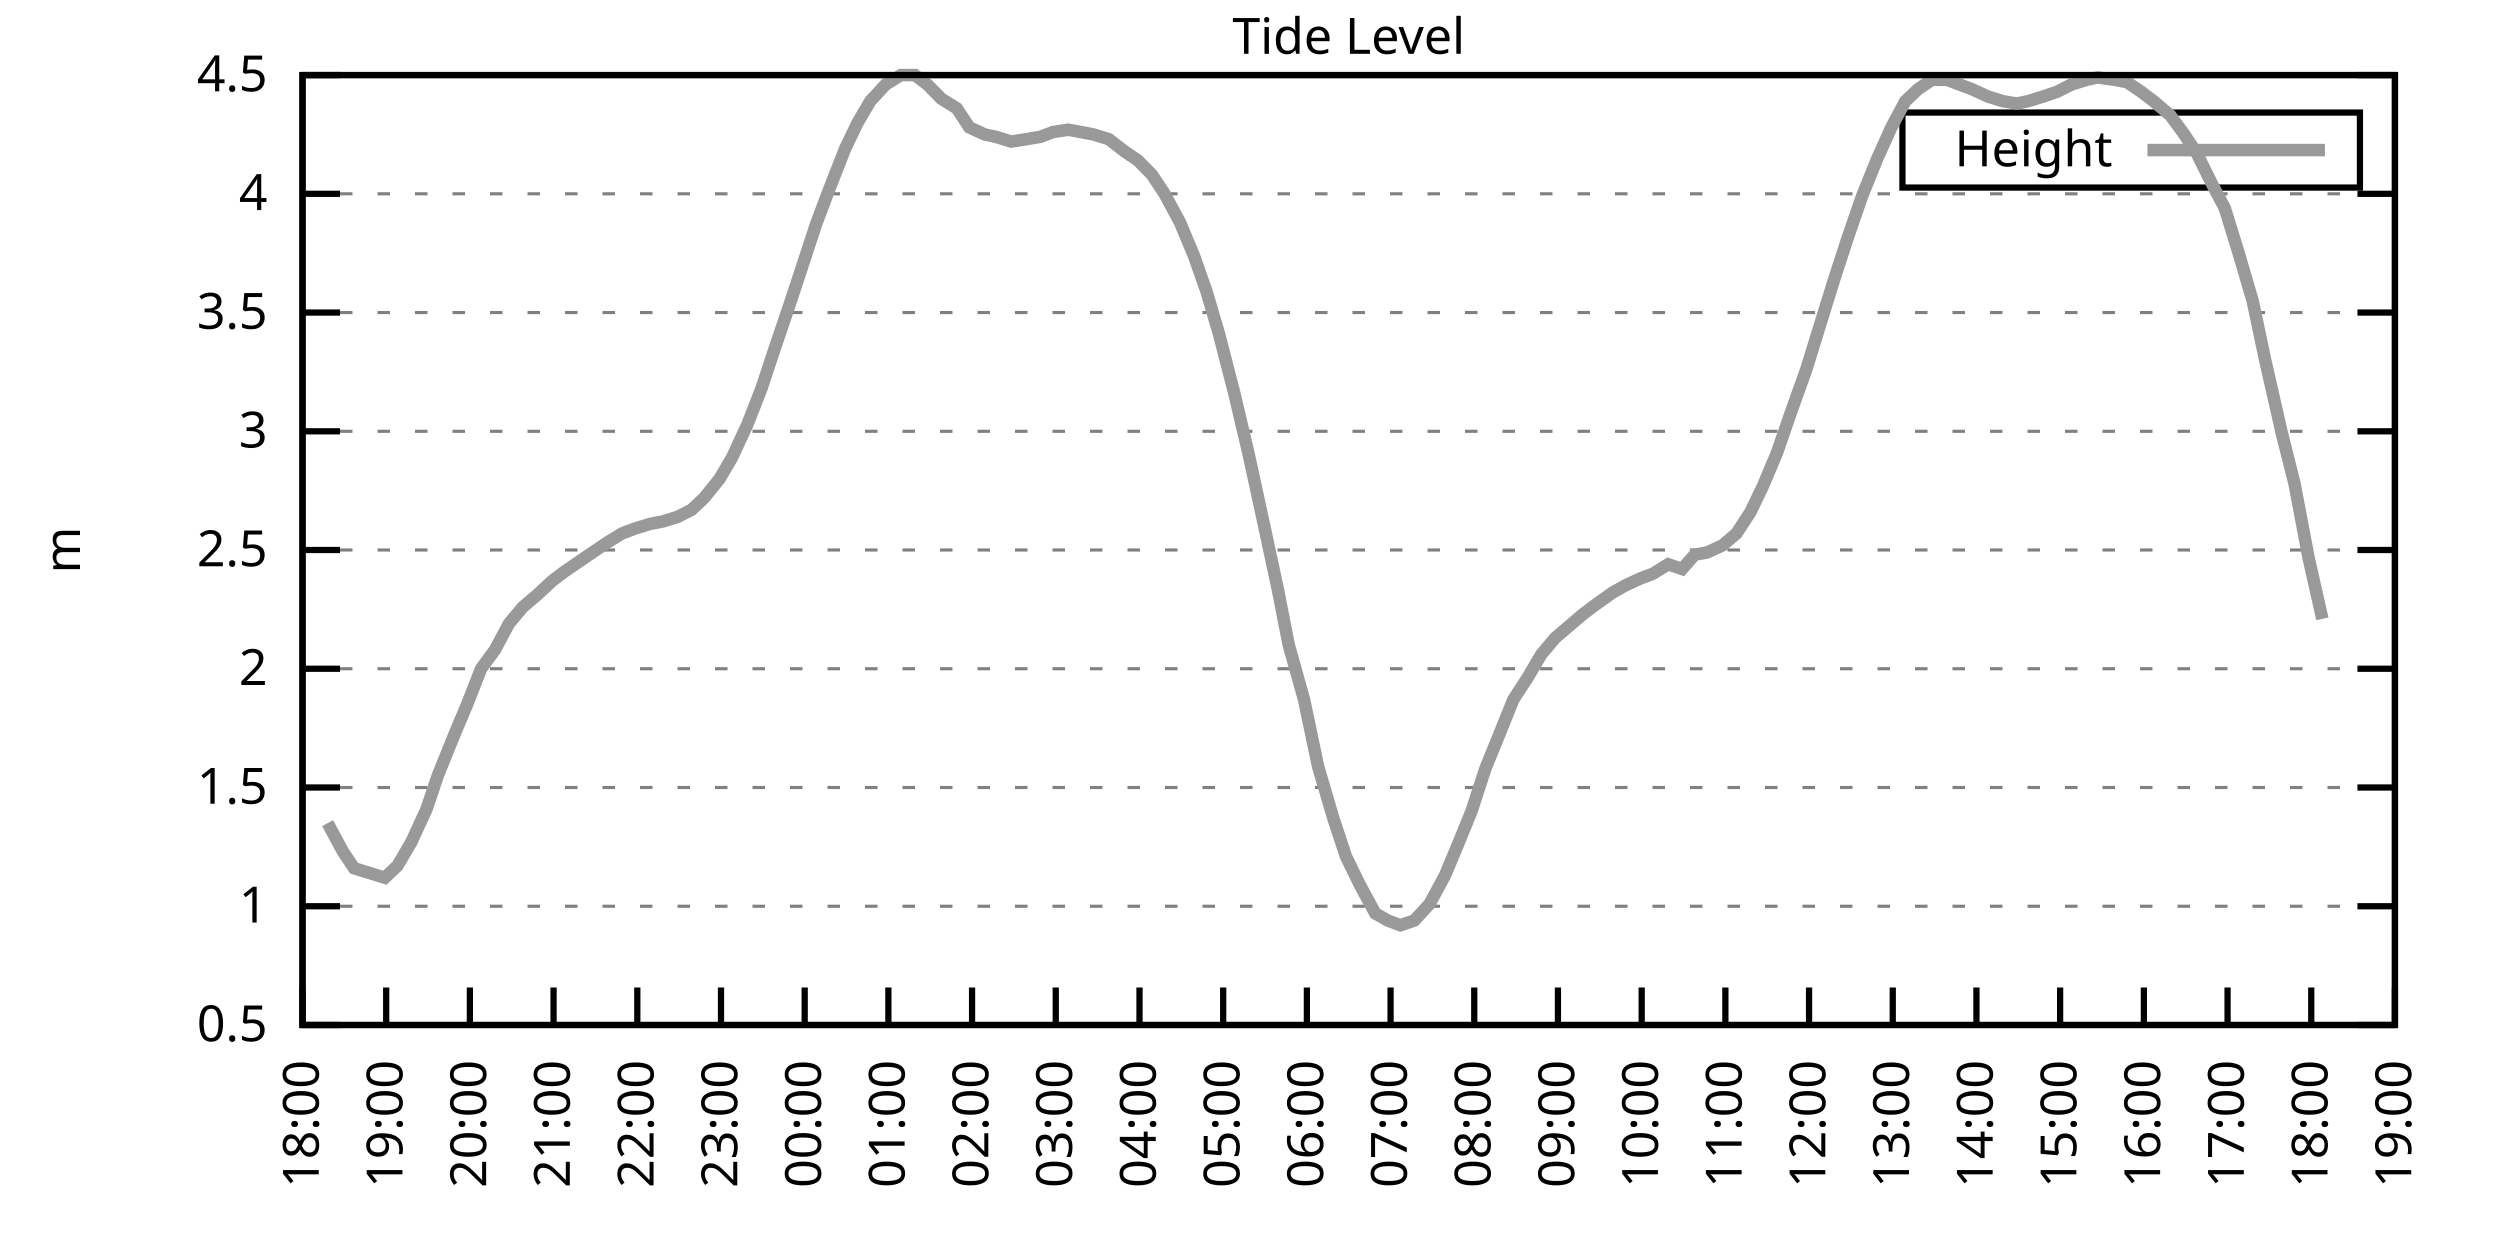
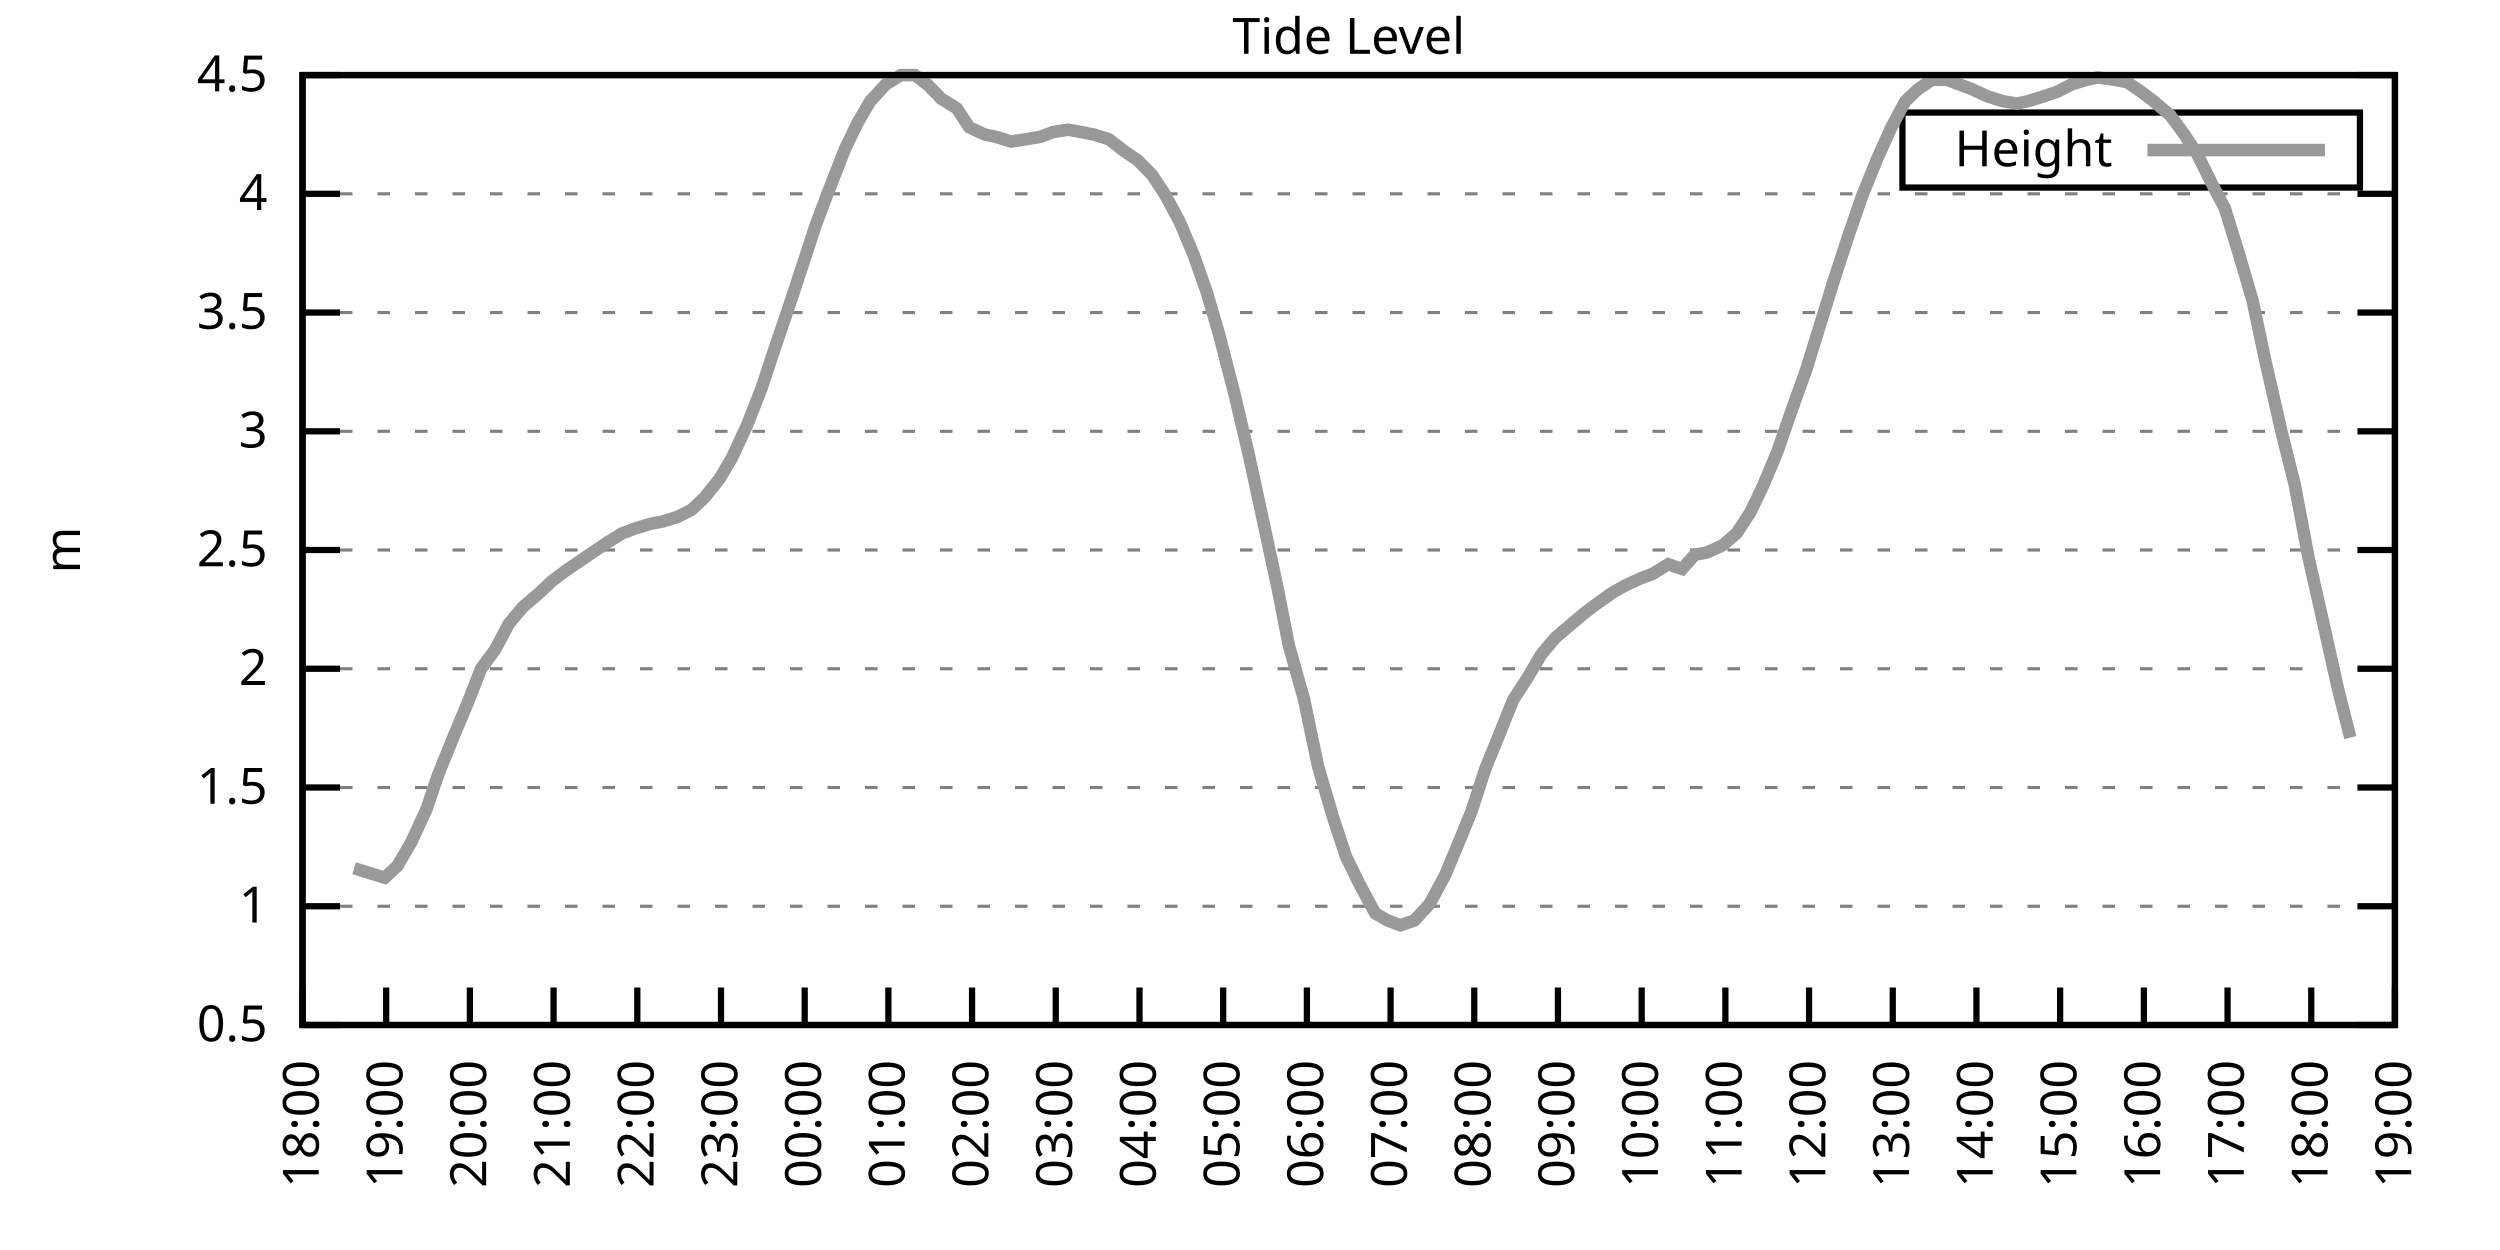
<svg xmlns="http://www.w3.org/2000/svg" xmlns:xlink="http://www.w3.org/1999/xlink" width="400" height="200" viewBox="0 0 400 200">
  <g id="gnuplot_canvas">
    <rect x="0" y="0" width="400" height="200" fill="none" />
    <defs>
      <circle id="gpDot" r="0.5" stroke-width="0.5" stroke="currentColor" />
      <path id="gpPt0" stroke-width="0.333" stroke="currentColor" d="M-1,0 h2 M0,-1 v2" />
      <path id="gpPt1" stroke-width="0.333" stroke="currentColor" d="M-1,-1 L1,1 M1,-1 L-1,1" />
      <path id="gpPt2" stroke-width="0.333" stroke="currentColor" d="M-1,0 L1,0 M0,-1 L0,1 M-1,-1 L1,1 M-1,1 L1,-1" />
      <rect id="gpPt3" stroke-width="0.333" stroke="currentColor" x="-1" y="-1" width="2" height="2" />
      <rect id="gpPt4" stroke-width="0.333" stroke="currentColor" fill="currentColor" x="-1" y="-1" width="2" height="2" />
      <circle id="gpPt5" stroke-width="0.333" stroke="currentColor" cx="0" cy="0" r="1" />
      <use xlink:href="#gpPt5" id="gpPt6" fill="currentColor" stroke="none" />
      <path id="gpPt7" stroke-width="0.333" stroke="currentColor" d="M0,-1.33 L-1.33,0.67 L1.33,0.67 z" />
      <use xlink:href="#gpPt7" id="gpPt8" fill="currentColor" stroke="none" />
      <use xlink:href="#gpPt7" id="gpPt9" stroke="currentColor" transform="rotate(180)" />
      <use xlink:href="#gpPt9" id="gpPt10" fill="currentColor" stroke="none" />
      <use xlink:href="#gpPt3" id="gpPt11" stroke="currentColor" transform="rotate(45)" />
      <use xlink:href="#gpPt11" id="gpPt12" fill="currentColor" stroke="none" />
      <path id="gpPt13" stroke-width="0.333" stroke="currentColor" d="M0,1.330 L1.265,0.411 L0.782,-1.067 L-0.782,-1.076 L-1.265,0.411 z" />
      <use xlink:href="#gpPt13" id="gpPt14" fill="currentColor" stroke="none" />
      <filter id="textbox" filterUnits="objectBoundingBox" x="0" y="0" height="1" width="1">
        <feFlood flood-color="white" flood-opacity="1" result="bgnd" />
        <feComposite in="SourceGraphic" in2="bgnd" operator="atop" />
      </filter>
      <filter id="greybox" filterUnits="objectBoundingBox" x="0" y="0" height="1" width="1">
        <feFlood flood-color="lightgrey" flood-opacity="1" result="grey" />
        <feComposite in="SourceGraphic" in2="grey" operator="atop" />
      </filter>
    </defs>
    <g fill="none" color="white" stroke="currentColor" stroke-width="1.00" stroke-linecap="butt" stroke-linejoin="miter">
</g>
    <g fill="none" color="black" stroke="currentColor" stroke-width="1.00" stroke-linecap="butt" stroke-linejoin="miter">
      <g stroke="none" shape-rendering="crispEdges">
        <polygon fill="rgb(255, 255, 255)" points="48.40,164.00 383.18,164.00 383.18,12.02 48.40,12.02 " />
      </g>
    </g>
    <g fill="none" color="black" stroke="currentColor" stroke-width="1.00" stroke-linecap="butt" stroke-linejoin="miter">
</g>
    <g fill="none" color="black" stroke="black" stroke-width="0.50" stroke-linecap="butt" stroke-linejoin="miter">
</g>
    <g fill="none" color="gray" stroke="currentColor" stroke-width="0.50" stroke-linecap="butt" stroke-linejoin="miter">
      <path stroke="gray" stroke-dasharray="2,4" class="gridline" d="M48.40,164.00 L383.19,164.00  " />
    </g>
    <g fill="none" color="gray" stroke="gray" stroke-width="1.00" stroke-linecap="butt" stroke-linejoin="miter">
</g>
    <g fill="none" color="black" stroke="currentColor" stroke-width="1.00" stroke-linecap="butt" stroke-linejoin="miter">
      <path stroke="black" d="M48.40,164.00 L54.40,164.00 M383.19,164.00 L377.19,164.00  " />
      <g transform="translate(42.80,166.60)" stroke="none" fill="black" font-family="Sans" font-size="8.00" text-anchor="end">
        <text>
          <tspan font-family="Sans"> 0.5</tspan>
        </text>
      </g>
    </g>
    <g fill="none" color="black" stroke="currentColor" stroke-width="1.00" stroke-linecap="butt" stroke-linejoin="miter">
</g>
    <g fill="none" color="black" stroke="black" stroke-width="0.50" stroke-linecap="butt" stroke-linejoin="miter">
</g>
    <g fill="none" color="gray" stroke="currentColor" stroke-width="0.50" stroke-linecap="butt" stroke-linejoin="miter">
      <path stroke="gray" stroke-dasharray="2,4" class="gridline" d="M48.40,145.00 L383.19,145.00  " />
    </g>
    <g fill="none" color="gray" stroke="gray" stroke-width="1.00" stroke-linecap="butt" stroke-linejoin="miter">
</g>
    <g fill="none" color="black" stroke="currentColor" stroke-width="1.00" stroke-linecap="butt" stroke-linejoin="miter">
      <path stroke="black" d="M48.40,145.00 L54.40,145.00 M383.19,145.00 L377.19,145.00  " />
      <g transform="translate(42.80,147.60)" stroke="none" fill="black" font-family="Sans" font-size="8.00" text-anchor="end">
        <text>
          <tspan font-family="Sans"> 1</tspan>
        </text>
      </g>
    </g>
    <g fill="none" color="black" stroke="currentColor" stroke-width="1.00" stroke-linecap="butt" stroke-linejoin="miter">
</g>
    <g fill="none" color="black" stroke="black" stroke-width="0.50" stroke-linecap="butt" stroke-linejoin="miter">
</g>
    <g fill="none" color="gray" stroke="currentColor" stroke-width="0.50" stroke-linecap="butt" stroke-linejoin="miter">
      <path stroke="gray" stroke-dasharray="2,4" class="gridline" d="M48.40,126.00 L383.19,126.00  " />
    </g>
    <g fill="none" color="gray" stroke="gray" stroke-width="1.00" stroke-linecap="butt" stroke-linejoin="miter">
</g>
    <g fill="none" color="black" stroke="currentColor" stroke-width="1.00" stroke-linecap="butt" stroke-linejoin="miter">
      <path stroke="black" d="M48.40,126.00 L54.40,126.00 M383.19,126.00 L377.19,126.00  " />
      <g transform="translate(42.80,128.60)" stroke="none" fill="black" font-family="Sans" font-size="8.00" text-anchor="end">
        <text>
          <tspan font-family="Sans"> 1.5</tspan>
        </text>
      </g>
    </g>
    <g fill="none" color="black" stroke="currentColor" stroke-width="1.00" stroke-linecap="butt" stroke-linejoin="miter">
</g>
    <g fill="none" color="black" stroke="black" stroke-width="0.50" stroke-linecap="butt" stroke-linejoin="miter">
</g>
    <g fill="none" color="gray" stroke="currentColor" stroke-width="0.50" stroke-linecap="butt" stroke-linejoin="miter">
      <path stroke="gray" stroke-dasharray="2,4" class="gridline" d="M48.40,107.00 L383.19,107.00  " />
    </g>
    <g fill="none" color="gray" stroke="gray" stroke-width="1.00" stroke-linecap="butt" stroke-linejoin="miter">
</g>
    <g fill="none" color="black" stroke="currentColor" stroke-width="1.00" stroke-linecap="butt" stroke-linejoin="miter">
      <path stroke="black" d="M48.40,107.00 L54.40,107.00 M383.19,107.00 L377.19,107.00  " />
      <g transform="translate(42.80,109.60)" stroke="none" fill="black" font-family="Sans" font-size="8.00" text-anchor="end">
        <text>
          <tspan font-family="Sans"> 2</tspan>
        </text>
      </g>
    </g>
    <g fill="none" color="black" stroke="currentColor" stroke-width="1.00" stroke-linecap="butt" stroke-linejoin="miter">
</g>
    <g fill="none" color="black" stroke="black" stroke-width="0.50" stroke-linecap="butt" stroke-linejoin="miter">
</g>
    <g fill="none" color="gray" stroke="currentColor" stroke-width="0.50" stroke-linecap="butt" stroke-linejoin="miter">
      <path stroke="gray" stroke-dasharray="2,4" class="gridline" d="M48.40,88.00 L383.19,88.00  " />
    </g>
    <g fill="none" color="gray" stroke="gray" stroke-width="1.00" stroke-linecap="butt" stroke-linejoin="miter">
</g>
    <g fill="none" color="black" stroke="currentColor" stroke-width="1.00" stroke-linecap="butt" stroke-linejoin="miter">
      <path stroke="black" d="M48.40,88.00 L54.40,88.00 M383.19,88.00 L377.19,88.00  " />
      <g transform="translate(42.80,90.60)" stroke="none" fill="black" font-family="Sans" font-size="8.00" text-anchor="end">
        <text>
          <tspan font-family="Sans"> 2.5</tspan>
        </text>
      </g>
    </g>
    <g fill="none" color="black" stroke="currentColor" stroke-width="1.00" stroke-linecap="butt" stroke-linejoin="miter">
</g>
    <g fill="none" color="black" stroke="black" stroke-width="0.50" stroke-linecap="butt" stroke-linejoin="miter">
</g>
    <g fill="none" color="gray" stroke="currentColor" stroke-width="0.50" stroke-linecap="butt" stroke-linejoin="miter">
      <path stroke="gray" stroke-dasharray="2,4" class="gridline" d="M48.40,69.01 L383.19,69.01  " />
    </g>
    <g fill="none" color="gray" stroke="gray" stroke-width="1.00" stroke-linecap="butt" stroke-linejoin="miter">
</g>
    <g fill="none" color="black" stroke="currentColor" stroke-width="1.00" stroke-linecap="butt" stroke-linejoin="miter">
      <path stroke="black" d="M48.40,69.01 L54.40,69.01 M383.19,69.01 L377.19,69.01  " />
      <g transform="translate(42.80,71.61)" stroke="none" fill="black" font-family="Sans" font-size="8.00" text-anchor="end">
        <text>
          <tspan font-family="Sans"> 3</tspan>
        </text>
      </g>
    </g>
    <g fill="none" color="black" stroke="currentColor" stroke-width="1.00" stroke-linecap="butt" stroke-linejoin="miter">
</g>
    <g fill="none" color="black" stroke="black" stroke-width="0.50" stroke-linecap="butt" stroke-linejoin="miter">
</g>
    <g fill="none" color="gray" stroke="currentColor" stroke-width="0.50" stroke-linecap="butt" stroke-linejoin="miter">
      <path stroke="gray" stroke-dasharray="2,4" class="gridline" d="M48.40,50.01 L383.19,50.01  " />
    </g>
    <g fill="none" color="gray" stroke="gray" stroke-width="1.00" stroke-linecap="butt" stroke-linejoin="miter">
</g>
    <g fill="none" color="black" stroke="currentColor" stroke-width="1.00" stroke-linecap="butt" stroke-linejoin="miter">
      <path stroke="black" d="M48.40,50.01 L54.40,50.01 M383.19,50.01 L377.19,50.01  " />
      <g transform="translate(42.80,52.61)" stroke="none" fill="black" font-family="Sans" font-size="8.00" text-anchor="end">
        <text>
          <tspan font-family="Sans"> 3.5</tspan>
        </text>
      </g>
    </g>
    <g fill="none" color="black" stroke="currentColor" stroke-width="1.00" stroke-linecap="butt" stroke-linejoin="miter">
</g>
    <g fill="none" color="black" stroke="black" stroke-width="0.50" stroke-linecap="butt" stroke-linejoin="miter">
</g>
    <g fill="none" color="gray" stroke="currentColor" stroke-width="0.50" stroke-linecap="butt" stroke-linejoin="miter">
      <path stroke="gray" stroke-dasharray="2,4" class="gridline" d="M48.40,31.01 L383.19,31.01  " />
    </g>
    <g fill="none" color="gray" stroke="gray" stroke-width="1.00" stroke-linecap="butt" stroke-linejoin="miter">
</g>
    <g fill="none" color="black" stroke="currentColor" stroke-width="1.00" stroke-linecap="butt" stroke-linejoin="miter">
      <path stroke="black" d="M48.40,31.01 L54.40,31.01 M383.19,31.01 L377.19,31.01  " />
      <g transform="translate(42.80,33.61)" stroke="none" fill="black" font-family="Sans" font-size="8.00" text-anchor="end">
        <text>
          <tspan font-family="Sans"> 4</tspan>
        </text>
      </g>
    </g>
    <g fill="none" color="black" stroke="currentColor" stroke-width="1.00" stroke-linecap="butt" stroke-linejoin="miter">
</g>
    <g fill="none" color="black" stroke="black" stroke-width="0.50" stroke-linecap="butt" stroke-linejoin="miter">
</g>
    <g fill="none" color="gray" stroke="currentColor" stroke-width="0.50" stroke-linecap="butt" stroke-linejoin="miter">
      <path stroke="gray" stroke-dasharray="2,4" class="gridline" d="M48.40,12.01 L383.19,12.01  " />
    </g>
    <g fill="none" color="gray" stroke="gray" stroke-width="1.00" stroke-linecap="butt" stroke-linejoin="miter">
</g>
    <g fill="none" color="black" stroke="currentColor" stroke-width="1.00" stroke-linecap="butt" stroke-linejoin="miter">
      <path stroke="black" d="M48.40,12.01 L54.40,12.01 M383.19,12.01 L377.19,12.01  " />
      <g transform="translate(42.80,14.61)" stroke="none" fill="black" font-family="Sans" font-size="8.00" text-anchor="end">
        <text>
          <tspan font-family="Sans"> 4.5</tspan>
        </text>
      </g>
    </g>
    <g fill="none" color="black" stroke="currentColor" stroke-width="1.00" stroke-linecap="butt" stroke-linejoin="miter">
      <path stroke="black" d="M48.40,164.00 L48.40,158.00  " />
      <g transform="translate(51.00,169.60) rotate(270.00)" stroke="none" fill="black" font-family="Sans" font-size="8.00" text-anchor="end">
        <text>
          <tspan font-family="Sans">18:00</tspan>
        </text>
      </g>
    </g>
    <g fill="none" color="black" stroke="currentColor" stroke-width="1.00" stroke-linecap="butt" stroke-linejoin="miter">
      <path stroke="black" d="M61.79,164.00 L61.79,158.00  " />
      <g transform="translate(64.39,169.60) rotate(270.00)" stroke="none" fill="black" font-family="Sans" font-size="8.00" text-anchor="end">
        <text>
          <tspan font-family="Sans">19:00</tspan>
        </text>
      </g>
    </g>
    <g fill="none" color="black" stroke="currentColor" stroke-width="1.00" stroke-linecap="butt" stroke-linejoin="miter">
      <path stroke="black" d="M75.18,164.00 L75.18,158.00  " />
      <g transform="translate(77.78,169.60) rotate(270.00)" stroke="none" fill="black" font-family="Sans" font-size="8.00" text-anchor="end">
        <text>
          <tspan font-family="Sans">20:00</tspan>
        </text>
      </g>
    </g>
    <g fill="none" color="black" stroke="currentColor" stroke-width="1.00" stroke-linecap="butt" stroke-linejoin="miter">
      <path stroke="black" d="M88.57,164.00 L88.57,158.00  " />
      <g transform="translate(91.17,169.60) rotate(270.00)" stroke="none" fill="black" font-family="Sans" font-size="8.00" text-anchor="end">
        <text>
          <tspan font-family="Sans">21:00</tspan>
        </text>
      </g>
    </g>
    <g fill="none" color="black" stroke="currentColor" stroke-width="1.00" stroke-linecap="butt" stroke-linejoin="miter">
      <path stroke="black" d="M101.97,164.00 L101.97,158.00  " />
      <g transform="translate(104.57,169.60) rotate(270.00)" stroke="none" fill="black" font-family="Sans" font-size="8.00" text-anchor="end">
        <text>
          <tspan font-family="Sans">22:00</tspan>
        </text>
      </g>
    </g>
    <g fill="none" color="black" stroke="currentColor" stroke-width="1.00" stroke-linecap="butt" stroke-linejoin="miter">
      <path stroke="black" d="M115.36,164.00 L115.36,158.00  " />
      <g transform="translate(117.96,169.60) rotate(270.00)" stroke="none" fill="black" font-family="Sans" font-size="8.00" text-anchor="end">
        <text>
          <tspan font-family="Sans">23:00</tspan>
        </text>
      </g>
    </g>
    <g fill="none" color="black" stroke="currentColor" stroke-width="1.00" stroke-linecap="butt" stroke-linejoin="miter">
      <path stroke="black" d="M128.75,164.00 L128.75,158.00  " />
      <g transform="translate(131.35,169.60) rotate(270.00)" stroke="none" fill="black" font-family="Sans" font-size="8.00" text-anchor="end">
        <text>
          <tspan font-family="Sans">00:00</tspan>
        </text>
      </g>
    </g>
    <g fill="none" color="black" stroke="currentColor" stroke-width="1.00" stroke-linecap="butt" stroke-linejoin="miter">
      <path stroke="black" d="M142.14,164.00 L142.14,158.00  " />
      <g transform="translate(144.74,169.60) rotate(270.00)" stroke="none" fill="black" font-family="Sans" font-size="8.00" text-anchor="end">
        <text>
          <tspan font-family="Sans">01:00</tspan>
        </text>
      </g>
    </g>
    <g fill="none" color="black" stroke="currentColor" stroke-width="1.00" stroke-linecap="butt" stroke-linejoin="miter">
      <path stroke="black" d="M155.53,164.00 L155.53,158.00  " />
      <g transform="translate(158.13,169.60) rotate(270.00)" stroke="none" fill="black" font-family="Sans" font-size="8.00" text-anchor="end">
        <text>
          <tspan font-family="Sans">02:00</tspan>
        </text>
      </g>
    </g>
    <g fill="none" color="black" stroke="currentColor" stroke-width="1.00" stroke-linecap="butt" stroke-linejoin="miter">
      <path stroke="black" d="M168.92,164.00 L168.92,158.00  " />
      <g transform="translate(171.52,169.60) rotate(270.00)" stroke="none" fill="black" font-family="Sans" font-size="8.00" text-anchor="end">
        <text>
          <tspan font-family="Sans">03:00</tspan>
        </text>
      </g>
    </g>
    <g fill="none" color="black" stroke="currentColor" stroke-width="1.00" stroke-linecap="butt" stroke-linejoin="miter">
      <path stroke="black" d="M182.32,164.00 L182.32,158.00  " />
      <g transform="translate(184.92,169.60) rotate(270.00)" stroke="none" fill="black" font-family="Sans" font-size="8.00" text-anchor="end">
        <text>
          <tspan font-family="Sans">04:00</tspan>
        </text>
      </g>
    </g>
    <g fill="none" color="black" stroke="currentColor" stroke-width="1.00" stroke-linecap="butt" stroke-linejoin="miter">
      <path stroke="black" d="M195.71,164.00 L195.71,158.00  " />
      <g transform="translate(198.31,169.60) rotate(270.00)" stroke="none" fill="black" font-family="Sans" font-size="8.00" text-anchor="end">
        <text>
          <tspan font-family="Sans">05:00</tspan>
        </text>
      </g>
    </g>
    <g fill="none" color="black" stroke="currentColor" stroke-width="1.00" stroke-linecap="butt" stroke-linejoin="miter">
      <path stroke="black" d="M209.10,164.00 L209.10,158.00  " />
      <g transform="translate(211.70,169.60) rotate(270.00)" stroke="none" fill="black" font-family="Sans" font-size="8.00" text-anchor="end">
        <text>
          <tspan font-family="Sans">06:00</tspan>
        </text>
      </g>
    </g>
    <g fill="none" color="black" stroke="currentColor" stroke-width="1.00" stroke-linecap="butt" stroke-linejoin="miter">
      <path stroke="black" d="M222.49,164.00 L222.49,158.00  " />
      <g transform="translate(225.09,169.60) rotate(270.00)" stroke="none" fill="black" font-family="Sans" font-size="8.00" text-anchor="end">
        <text>
          <tspan font-family="Sans">07:00</tspan>
        </text>
      </g>
    </g>
    <g fill="none" color="black" stroke="currentColor" stroke-width="1.00" stroke-linecap="butt" stroke-linejoin="miter">
      <path stroke="black" d="M235.88,164.00 L235.88,158.00  " />
      <g transform="translate(238.48,169.60) rotate(270.00)" stroke="none" fill="black" font-family="Sans" font-size="8.00" text-anchor="end">
        <text>
          <tspan font-family="Sans">08:00</tspan>
        </text>
      </g>
    </g>
    <g fill="none" color="black" stroke="currentColor" stroke-width="1.00" stroke-linecap="butt" stroke-linejoin="miter">
      <path stroke="black" d="M249.27,164.00 L249.27,158.00  " />
      <g transform="translate(251.87,169.60) rotate(270.00)" stroke="none" fill="black" font-family="Sans" font-size="8.00" text-anchor="end">
        <text>
          <tspan font-family="Sans">09:00</tspan>
        </text>
      </g>
    </g>
    <g fill="none" color="black" stroke="currentColor" stroke-width="1.00" stroke-linecap="butt" stroke-linejoin="miter">
      <path stroke="black" d="M262.67,164.00 L262.67,158.00  " />
      <g transform="translate(265.27,169.60) rotate(270.00)" stroke="none" fill="black" font-family="Sans" font-size="8.00" text-anchor="end">
        <text>
          <tspan font-family="Sans">10:00</tspan>
        </text>
      </g>
    </g>
    <g fill="none" color="black" stroke="currentColor" stroke-width="1.00" stroke-linecap="butt" stroke-linejoin="miter">
      <path stroke="black" d="M276.06,164.00 L276.06,158.00  " />
      <g transform="translate(278.66,169.60) rotate(270.00)" stroke="none" fill="black" font-family="Sans" font-size="8.00" text-anchor="end">
        <text>
          <tspan font-family="Sans">11:00</tspan>
        </text>
      </g>
    </g>
    <g fill="none" color="black" stroke="currentColor" stroke-width="1.00" stroke-linecap="butt" stroke-linejoin="miter">
      <path stroke="black" d="M289.45,164.00 L289.45,158.00  " />
      <g transform="translate(292.05,169.60) rotate(270.00)" stroke="none" fill="black" font-family="Sans" font-size="8.00" text-anchor="end">
        <text>
          <tspan font-family="Sans">12:00</tspan>
        </text>
      </g>
    </g>
    <g fill="none" color="black" stroke="currentColor" stroke-width="1.00" stroke-linecap="butt" stroke-linejoin="miter">
      <path stroke="black" d="M302.84,164.00 L302.84,158.00  " />
      <g transform="translate(305.44,169.60) rotate(270.00)" stroke="none" fill="black" font-family="Sans" font-size="8.00" text-anchor="end">
        <text>
          <tspan font-family="Sans">13:00</tspan>
        </text>
      </g>
    </g>
    <g fill="none" color="black" stroke="currentColor" stroke-width="1.00" stroke-linecap="butt" stroke-linejoin="miter">
      <path stroke="black" d="M316.23,164.00 L316.23,158.00  " />
      <g transform="translate(318.83,169.60) rotate(270.00)" stroke="none" fill="black" font-family="Sans" font-size="8.00" text-anchor="end">
        <text>
          <tspan font-family="Sans">14:00</tspan>
        </text>
      </g>
    </g>
    <g fill="none" color="black" stroke="currentColor" stroke-width="1.00" stroke-linecap="butt" stroke-linejoin="miter">
      <path stroke="black" d="M329.62,164.00 L329.62,158.00  " />
      <g transform="translate(332.22,169.60) rotate(270.00)" stroke="none" fill="black" font-family="Sans" font-size="8.00" text-anchor="end">
        <text>
          <tspan font-family="Sans">15:00</tspan>
        </text>
      </g>
    </g>
    <g fill="none" color="black" stroke="currentColor" stroke-width="1.00" stroke-linecap="butt" stroke-linejoin="miter">
      <path stroke="black" d="M343.02,164.00 L343.02,158.00  " />
      <g transform="translate(345.62,169.60) rotate(270.00)" stroke="none" fill="black" font-family="Sans" font-size="8.00" text-anchor="end">
        <text>
          <tspan font-family="Sans">16:00</tspan>
        </text>
      </g>
    </g>
    <g fill="none" color="black" stroke="currentColor" stroke-width="1.00" stroke-linecap="butt" stroke-linejoin="miter">
      <path stroke="black" d="M356.41,164.00 L356.41,158.00  " />
      <g transform="translate(359.01,169.60) rotate(270.00)" stroke="none" fill="black" font-family="Sans" font-size="8.00" text-anchor="end">
        <text>
          <tspan font-family="Sans">17:00</tspan>
        </text>
      </g>
    </g>
    <g fill="none" color="black" stroke="currentColor" stroke-width="1.00" stroke-linecap="butt" stroke-linejoin="miter">
      <path stroke="black" d="M369.80,164.00 L369.80,158.00  " />
      <g transform="translate(372.40,169.60) rotate(270.00)" stroke="none" fill="black" font-family="Sans" font-size="8.00" text-anchor="end">
        <text>
          <tspan font-family="Sans">18:00</tspan>
        </text>
      </g>
    </g>
    <g fill="none" color="black" stroke="currentColor" stroke-width="1.00" stroke-linecap="butt" stroke-linejoin="miter">
      <path stroke="black" d="M383.19,164.00 L383.19,158.00  " />
      <g transform="translate(385.79,169.60) rotate(270.00)" stroke="none" fill="black" font-family="Sans" font-size="8.00" text-anchor="end">
        <text>
          <tspan font-family="Sans">19:00</tspan>
        </text>
      </g>
    </g>
    <g fill="none" color="black" stroke="currentColor" stroke-width="1.00" stroke-linecap="butt" stroke-linejoin="miter">
</g>
    <g fill="none" color="black" stroke="currentColor" stroke-width="1.00" stroke-linecap="butt" stroke-linejoin="miter">
      <path stroke="black" d="M48.40,12.01 L48.40,164.00 L383.19,164.00 L383.19,12.01 L48.40,12.01 Z  " />
    </g>
    <g fill="none" color="black" stroke="currentColor" stroke-width="1.00" stroke-linecap="butt" stroke-linejoin="miter">
</g>
    <g fill="none" color="black" stroke="currentColor" stroke-width="1.00" stroke-linecap="butt" stroke-linejoin="miter">
      <path stroke="black" d="M304.39,30.01 L304.39,18.01 L377.59,18.01 L377.59,30.01 L304.39,30.01 Z  " />
    </g>
    <g id="Tide_level_plot_1">
      <g fill="none" color="white" stroke="black" stroke-width="2.00" stroke-linecap="butt" stroke-linejoin="miter">
</g>
      <g fill="none" color="black" stroke="currentColor" stroke-width="2.00" stroke-linecap="butt" stroke-linejoin="miter">
        <g transform="translate(337.99,26.61)" stroke="none" fill="black" font-family="Sans" font-size="8.00" text-anchor="end">
          <text>
            <tspan font-family="Sans">Height</tspan>
          </text>
        </g>
      </g>
      <g fill="none" color="black" stroke="currentColor" stroke-width="2.00" stroke-linecap="butt" stroke-linejoin="miter">
-         <path stroke="rgb(153, 153, 153)" d="M343.59,24.01 L371.99,24.01 M52.42,131.70 L54.87,136.26 L56.66,138.92 L61.57,140.44 L63.58,138.54 L65.81,134.74   L68.26,129.42 L70.05,124.10 L72.50,118.02 L74.74,112.70 L76.97,107.00 L79.20,103.96 L81.43,99.78 L83.66,97.12   L85.90,95.22 L88.35,92.94 L90.36,91.42 L92.59,89.90 L94.82,88.38 L97.06,86.87 L99.51,85.35 L101.52,84.59   L103.98,83.83 L105.98,83.45 L108.44,82.69 L110.67,81.55 L112.68,79.65 L115.13,76.61 L117.14,73.19 L119.60,67.87   L121.83,62.17 L123.84,56.09 L126.29,48.87 L128.30,42.79 L130.54,35.95 L132.54,30.63 L135.22,23.79 L137.23,19.61   L139.24,16.19 L141.69,13.53 L144.15,12.01 L146.38,12.01 L148.39,13.53 L150.62,15.81 L153.08,17.33 L155.09,20.37   L157.54,21.51 L159.33,21.89 L161.78,22.65 L164.24,22.27 L166.47,21.89 L168.48,21.13 L170.93,20.75 L172.94,21.13   L174.95,21.51 L177.41,22.27 L179.86,24.17 L182.09,25.69 L184.32,27.97 L186.33,31.01 L188.79,35.57 L191.02,40.89   L193.03,46.59 L195.04,53.43 L197.49,62.93 L199.73,72.43 L201.96,82.69 L204.41,94.08 L206.20,103.20 L208.65,111.94   L210.88,122.58 L213.34,130.94 L215.35,137.02 L217.58,141.58 L220.04,146.14 L222.04,147.28 L224.05,148.04 L226.29,147.28   L228.74,144.62 L231.20,140.06 L233.43,134.74 L235.44,129.80 L237.67,122.96 L239.68,118.02 L242.13,111.94 L244.36,108.52   L246.60,104.72 L248.83,102.06 L251.06,100.16 L253.29,98.26 L255.30,96.74 L257.98,94.84 L259.99,93.70 L262.44,92.56   L264.45,91.80 L266.91,90.28 L269.14,91.04 L271.15,88.76 L273.16,88.38 L275.61,87.25 L277.84,85.35 L280.07,81.93   L282.08,77.75 L284.32,72.43 L286.55,65.97 L289.00,59.13 L291.23,51.91 L293.47,44.69 L295.70,37.85 L297.93,31.39   L300.39,25.31 L302.62,20.37 L304.85,16.19 L306.86,14.29 L309.09,12.77 L311.54,12.77 L313.55,13.53 L315.56,14.29   L318.02,15.43 L320.47,16.19 L322.70,16.57 L324.49,16.19 L326.95,15.43 L329.18,14.67 L331.41,13.53 L333.86,12.77   L335.65,12.39 L338.33,12.77 L340.34,13.15 L342.57,14.67 L344.58,16.19 L347.26,18.47 L349.49,21.51 L351.50,24.55   L353.95,29.49 L355.96,33.29 L358.19,40.51 L360.42,48.11 L362.43,57.61 L365.11,69.39 L367.12,77.37 L369.35,89.14   L371.58,99.02  " />
+         <path stroke="rgb(153, 153, 153)" d="M343.59,24.01 L371.99,24.01 M56.66,138.92 L61.57,140.44 L63.58,138.54 L65.81,134.74 L68.26,129.42 L70.05,124.10   L72.50,118.02 L74.74,112.70 L76.97,107.00 L79.20,103.96 L81.43,99.78 L83.66,97.12 L85.90,95.22 L88.35,92.94   L90.36,91.42 L92.59,89.90 L94.82,88.38 L97.06,86.87 L99.51,85.35 L101.52,84.59 L103.98,83.83 L105.98,83.45   L108.44,82.69 L110.67,81.55 L112.68,79.65 L115.13,76.61 L117.14,73.19 L119.60,67.87 L121.83,62.17 L123.84,56.09   L126.29,48.87 L128.30,42.79 L130.54,35.95 L132.54,30.63 L135.22,23.79 L137.23,19.61 L139.24,16.19 L141.69,13.53   L144.15,12.01 L146.38,12.01 L148.39,13.53 L150.62,15.81 L153.08,17.33 L155.09,20.37 L157.54,21.51 L159.33,21.89   L161.78,22.65 L164.24,22.27 L166.47,21.89 L168.48,21.13 L170.93,20.75 L172.94,21.13 L174.95,21.51 L177.41,22.27   L179.86,24.17 L182.09,25.69 L184.32,27.97 L186.33,31.01 L188.79,35.57 L191.02,40.89 L193.03,46.59 L195.04,53.43   L197.49,62.93 L199.73,72.43 L201.96,82.69 L204.41,94.08 L206.20,103.20 L208.65,111.94 L210.88,122.58 L213.34,130.94   L215.35,137.02 L217.58,141.58 L220.04,146.14 L222.04,147.28 L224.05,148.04 L226.29,147.28 L228.74,144.62 L231.20,140.06   L233.43,134.74 L235.44,129.80 L237.67,122.96 L239.68,118.02 L242.13,111.94 L244.36,108.52 L246.60,104.72 L248.83,102.06   L251.06,100.16 L253.29,98.26 L255.30,96.74 L257.98,94.84 L259.99,93.70 L262.44,92.56 L264.45,91.80 L266.91,90.28   L269.14,91.04 L271.15,88.76 L273.16,88.38 L275.61,87.25 L277.84,85.35 L280.07,81.93 L282.08,77.75 L284.32,72.43   L286.55,65.97 L289.00,59.13 L291.23,51.91 L293.47,44.69 L295.70,37.85 L297.93,31.39 L300.39,25.31 L302.62,20.37   L304.85,16.19 L306.86,14.29 L309.09,12.77 L311.54,12.77 L313.55,13.53 L315.56,14.29 L318.02,15.43 L320.47,16.19   L322.70,16.57 L324.49,16.19 L326.95,15.43 L329.18,14.67 L331.41,13.53 L333.86,12.77 L335.65,12.39 L338.33,12.77   L340.34,13.15 L342.57,14.67 L344.58,16.19 L347.26,18.47 L349.49,21.51 L351.50,24.55 L353.95,29.49 L355.96,33.29   L358.19,40.51 L360.42,48.11 L362.43,57.61 L365.11,69.39 L367.12,77.37 L369.35,89.14 L371.58,99.02 L374.04,110.04   L376.05,118.02  " />
      </g>
    </g>
    <g fill="none" color="black" stroke="currentColor" stroke-width="2.00" stroke-linecap="butt" stroke-linejoin="miter">
</g>
    <g fill="none" color="black" stroke="black" stroke-width="1.00" stroke-linecap="butt" stroke-linejoin="miter">
</g>
    <g fill="none" color="black" stroke="currentColor" stroke-width="1.00" stroke-linecap="butt" stroke-linejoin="miter">
      <path stroke="black" d="M48.40,12.01 L48.40,164.00 L383.19,164.00 L383.19,12.01 L48.40,12.01 Z  " />
      <g transform="translate(12.80,88.01) rotate(270.00)" stroke="none" fill="black" font-family="Sans" font-size="8.00" text-anchor="middle">
        <text>
          <tspan font-family="Sans">m</tspan>
        </text>
      </g>
    </g>
    <g fill="none" color="black" stroke="currentColor" stroke-width="1.00" stroke-linecap="butt" stroke-linejoin="miter">
</g>
    <g fill="none" color="black" stroke="currentColor" stroke-width="1.00" stroke-linecap="butt" stroke-linejoin="miter">
      <g transform="translate(215.79,8.61)" stroke="none" fill="black" font-family="Sans" font-size="8.00" text-anchor="middle">
        <text>
          <tspan font-family="Sans">Tide Level</tspan>
        </text>
      </g>
    </g>
    <g fill="none" color="black" stroke="currentColor" stroke-width="1.00" stroke-linecap="butt" stroke-linejoin="miter">
</g>
  </g>
</svg>
